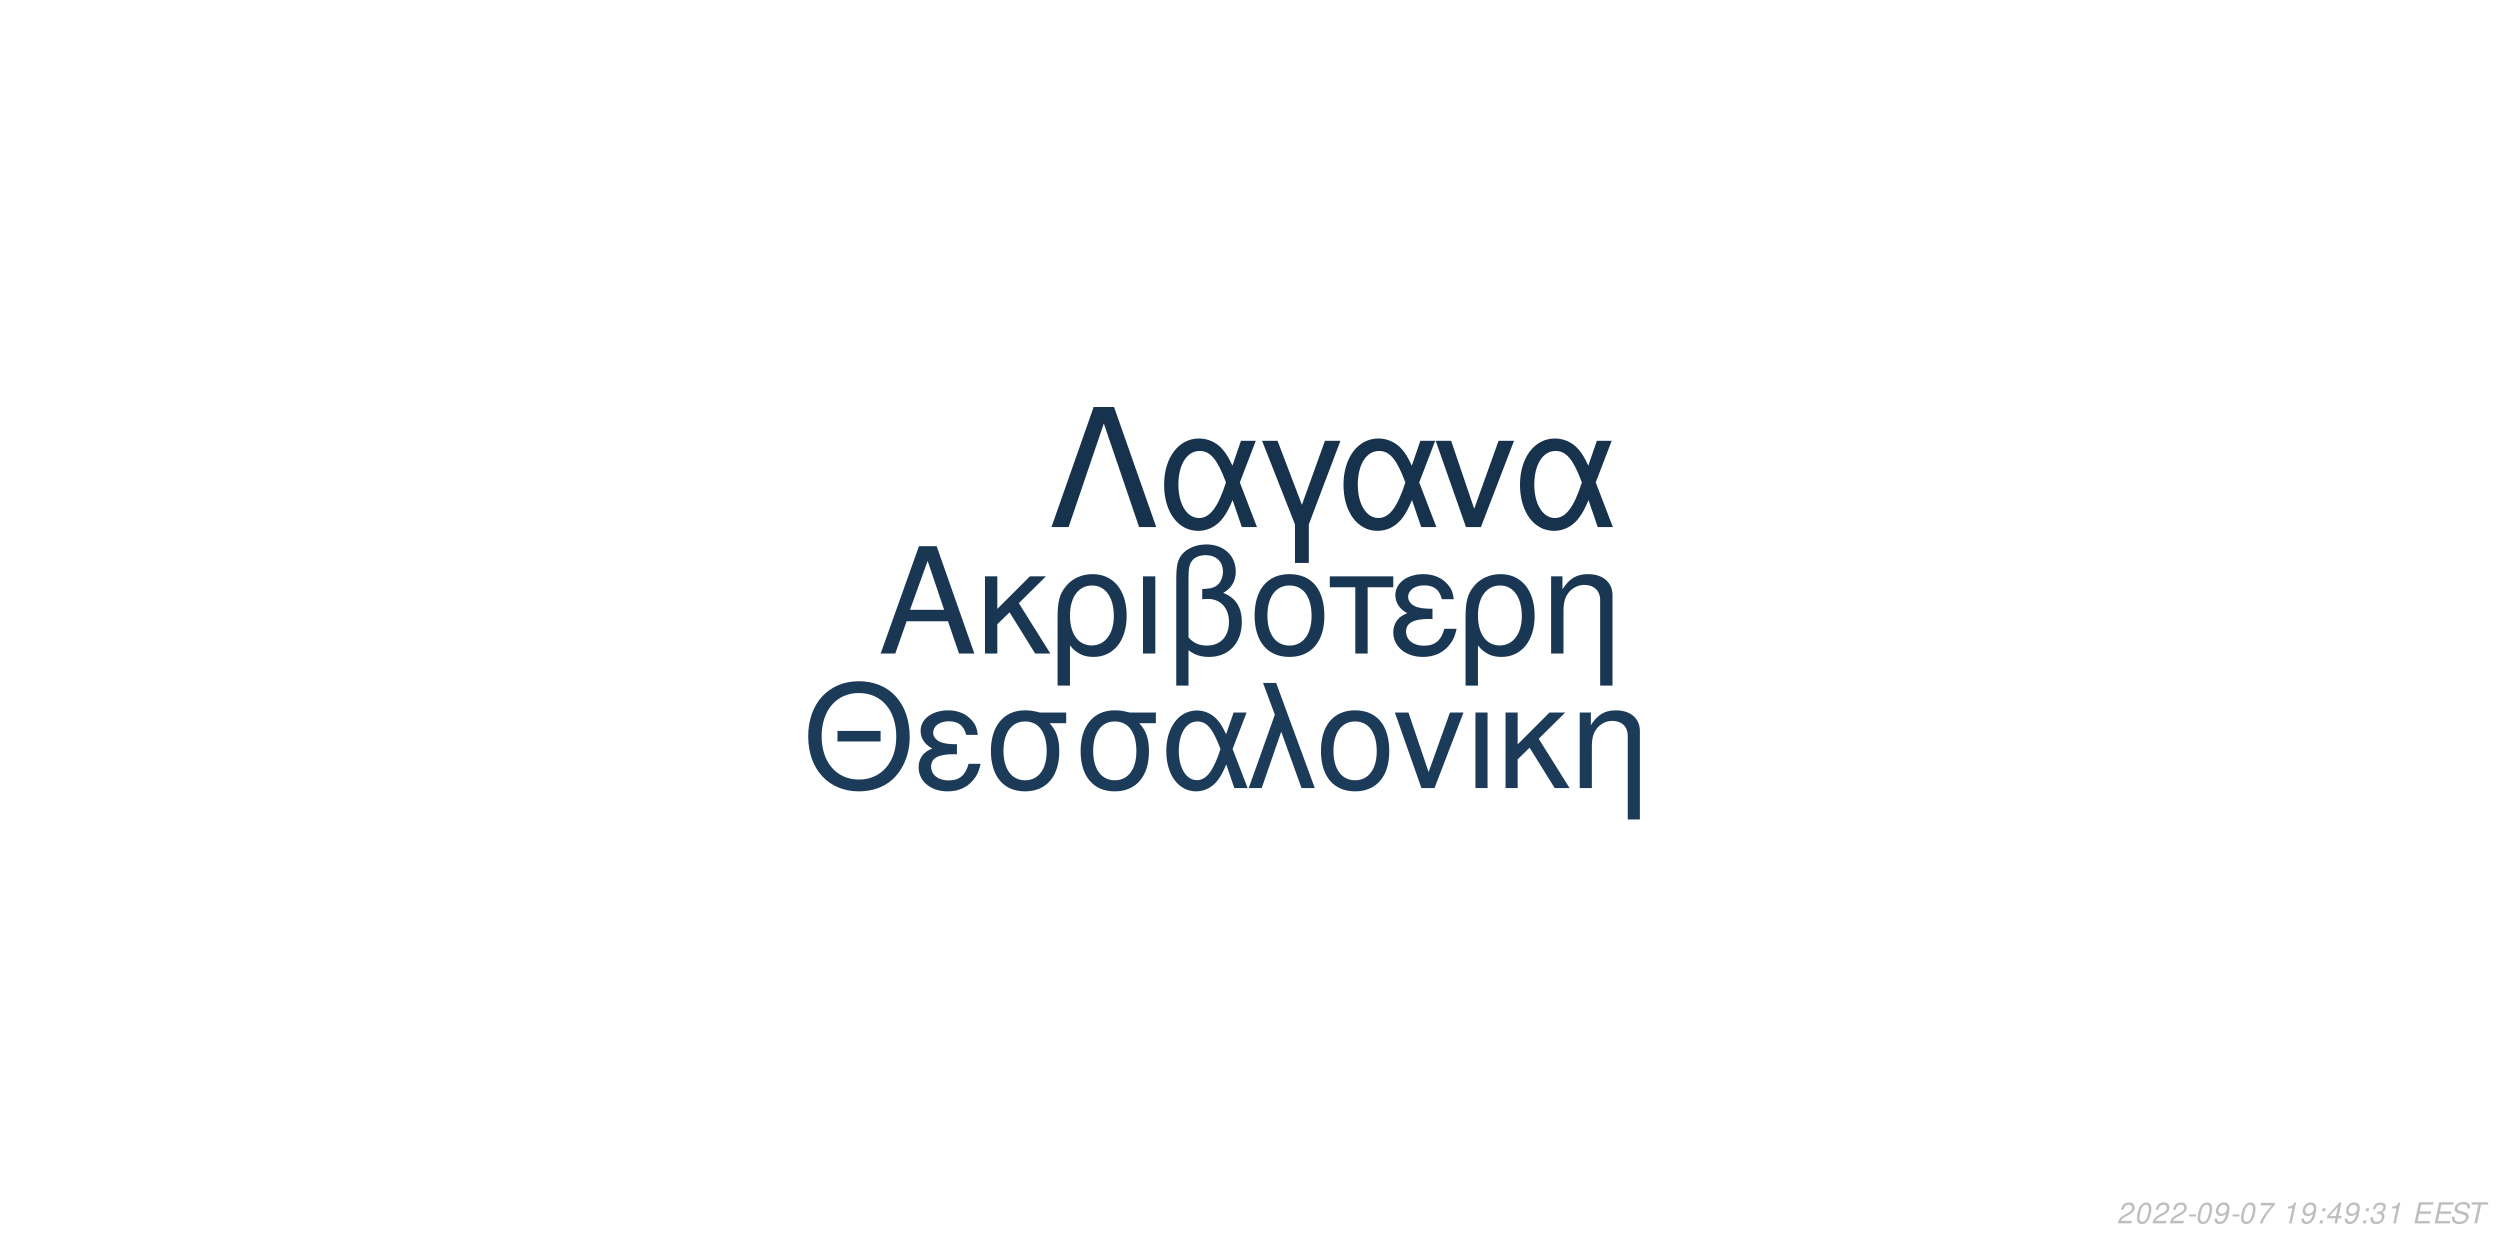
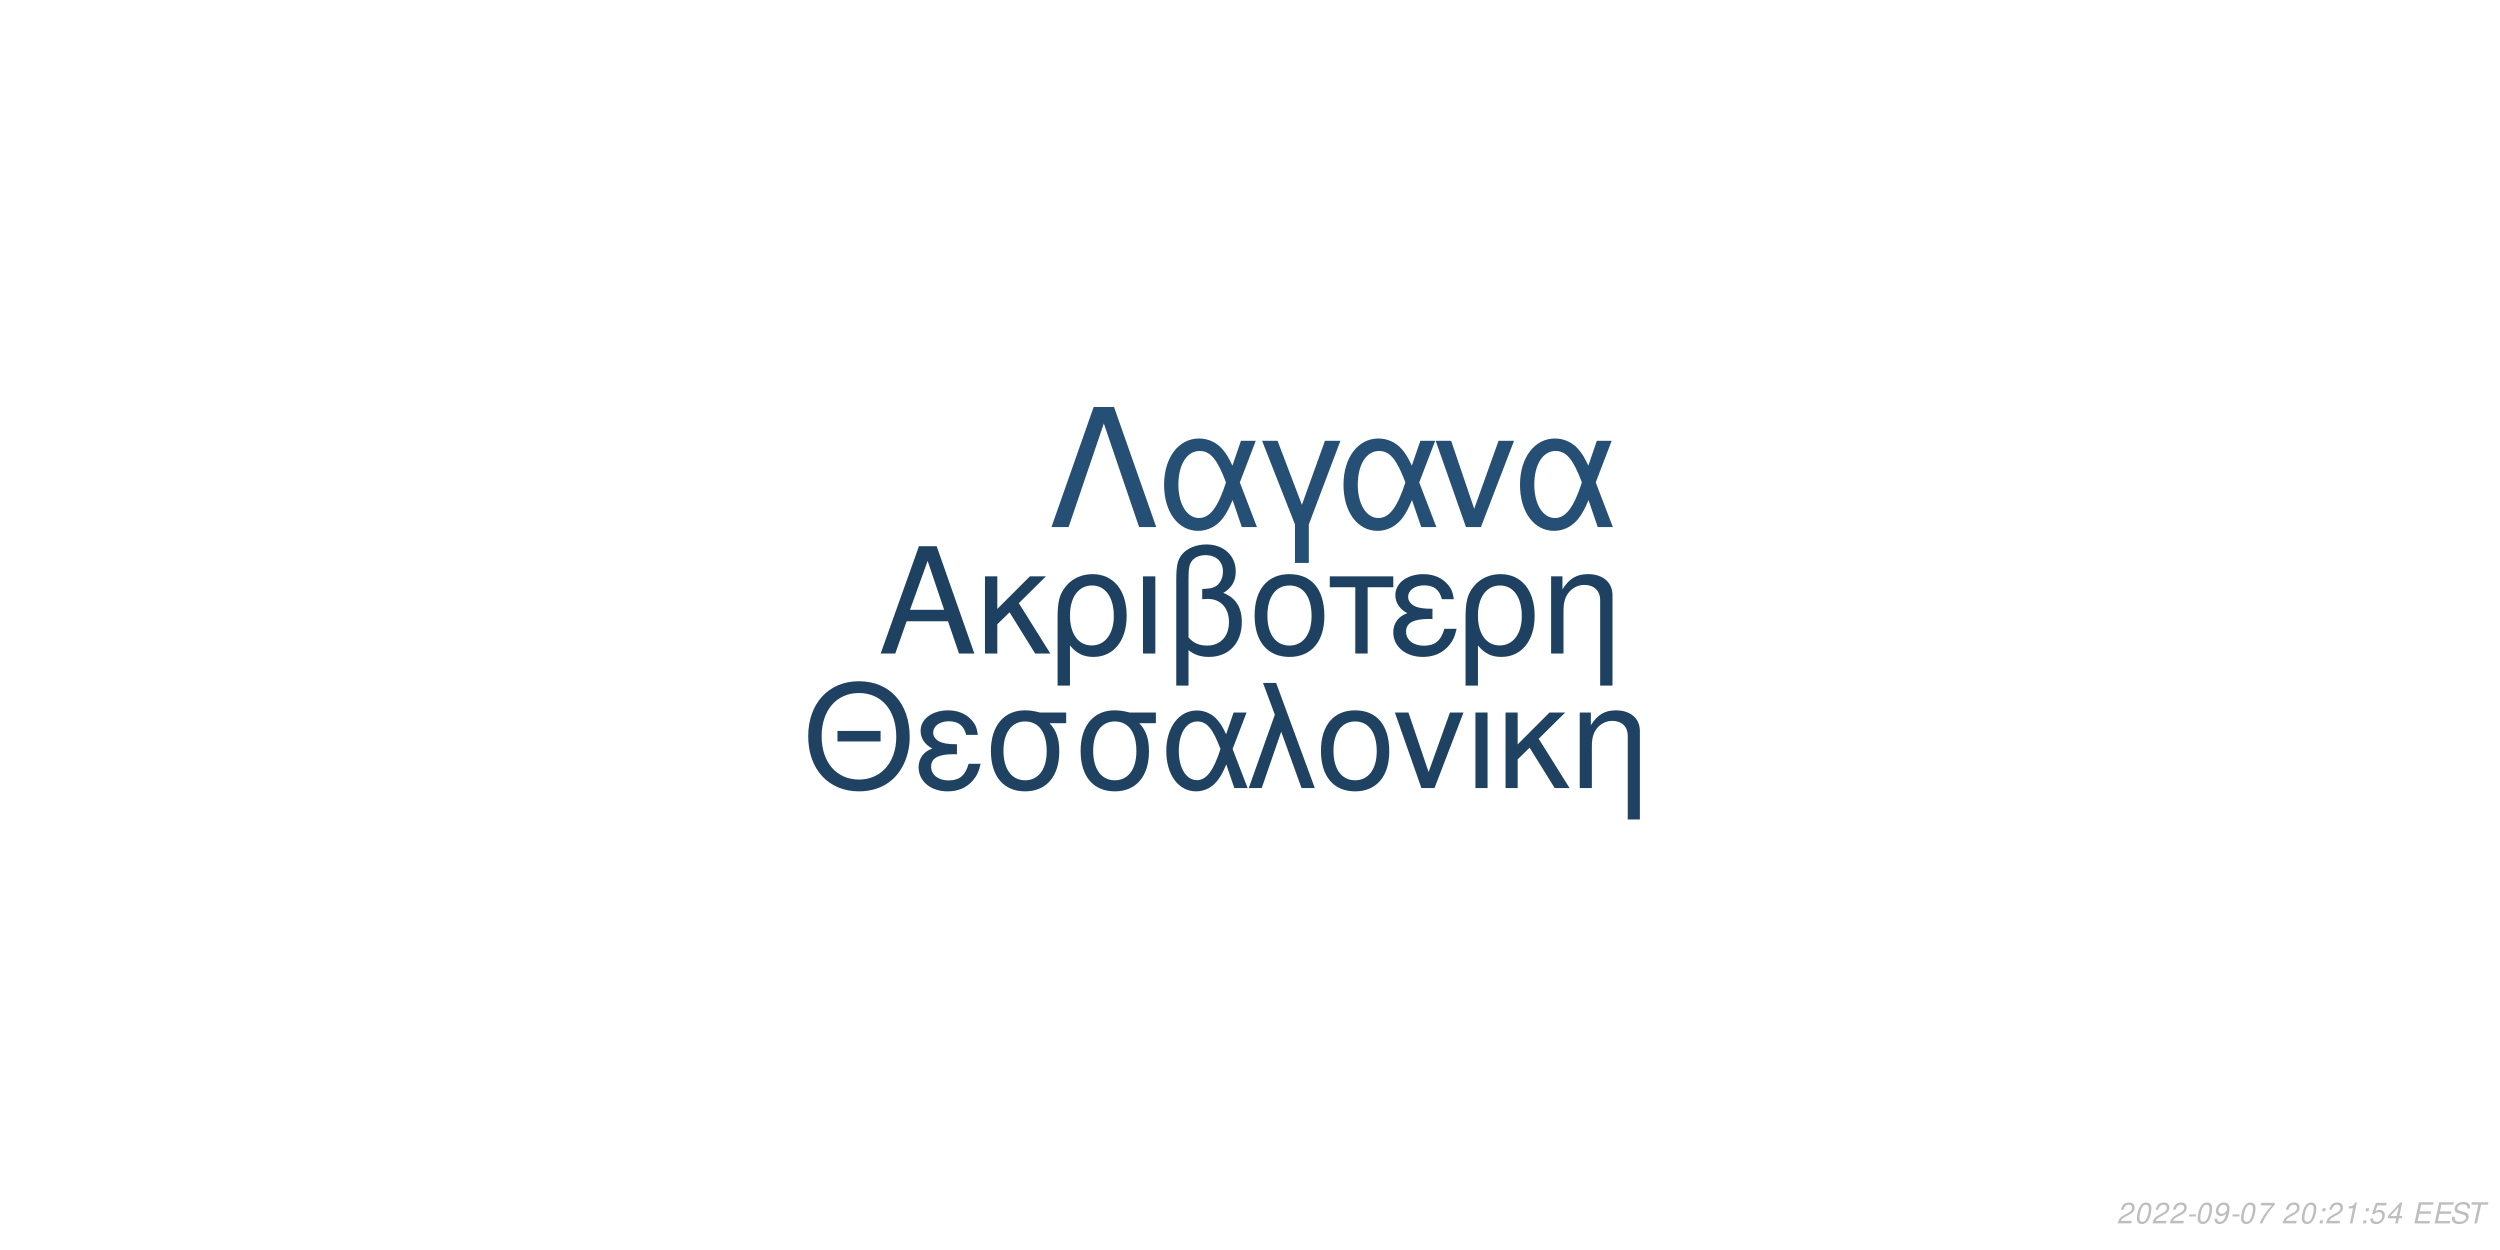
<svg xmlns="http://www.w3.org/2000/svg" xmlns:xlink="http://www.w3.org/1999/xlink" width="864pt" height="432pt" viewBox="0 0 864 432" version="1.1">
  <defs>
    <g>
      <symbol overflow="visible" id="glyph0-0">
        <path style="stroke:none;" d="" />
      </symbol>
      <symbol overflow="visible" id="glyph0-1">
        <path style="stroke:none;" d="M 24.125 -11.141 L 27.938 0 L 33.234 0 L 20.203 -37.094 L 14.094 -37.094 L 0.859 0 L 5.906 0 L 9.828 -11.141 Z M 22.797 -15.109 L 11 -15.109 L 17.094 -32.016 Z M 22.797 -15.109 " />
      </symbol>
      <symbol overflow="visible" id="glyph0-2">
        <path style="stroke:none;" d="M 7.172 -15.422 L 7.172 -26.672 L 2.906 -26.672 L 2.906 0 L 7.172 0 L 7.172 -10.125 L 11.406 -14.25 L 20.25 0 L 25.5 0 L 14.609 -17.406 L 23.969 -26.672 L 18.422 -26.672 Z M 7.172 -15.422 " />
      </symbol>
      <symbol overflow="visible" id="glyph0-3">
        <path style="stroke:none;" d="M 3 11.094 L 7.281 11.094 L 7.281 -2.797 C 9.516 -0.047 11.953 1.172 15.375 1.172 C 22.344 1.172 26.875 -4.422 26.875 -13.031 C 26.875 -21.891 22.297 -27.438 15.062 -27.438 C 11.297 -27.438 7.984 -25.906 5.797 -23.156 C 3.672 -20.516 3 -17.969 3 -12.359 Z M 14.906 -23.516 C 19.547 -23.516 22.438 -19.438 22.438 -12.922 C 22.438 -6.812 19.391 -2.797 14.812 -2.797 C 10.172 -2.797 7.281 -6.766 7.281 -13.125 C 7.281 -19.484 10.234 -23.516 14.906 -23.516 Z M 14.906 -23.516 " />
      </symbol>
      <symbol overflow="visible" id="glyph0-4">
        <path style="stroke:none;" d="M 3.516 0 L 7.781 0 L 7.781 -26.672 L 3.516 -26.672 Z M 3.516 0 " />
      </symbol>
      <symbol overflow="visible" id="glyph0-5">
        <path style="stroke:none;" d="M 4.016 11.094 L 8.25 11.094 L 8.25 -1.172 C 10.172 0.406 12.422 1.172 15.312 1.172 C 22.188 1.172 26.672 -3.609 26.672 -10.891 C 26.672 -15.984 24.578 -19.234 20.25 -20.969 C 23.109 -22.547 24.578 -25.031 24.578 -28.344 C 24.578 -33.844 20.406 -37.703 14.453 -37.703 C 10.938 -37.703 7.734 -36.391 6 -34.25 C 4.484 -32.422 4.016 -30.328 4.016 -25.391 Z M 8.25 -25.656 C 8.25 -29.359 8.5 -30.844 9.469 -32.062 C 10.375 -33.281 12.156 -34 14.094 -34 C 17.812 -34 20.156 -31.812 20.156 -28.297 C 20.156 -25.953 18.984 -23.812 17.297 -23.047 C 16.281 -22.547 15.469 -22.438 12.984 -22.297 L 12.984 -18.781 C 13.734 -18.828 14.344 -18.875 14.969 -18.875 C 19.344 -18.875 22.234 -15.719 22.234 -10.891 C 22.234 -5.906 19.281 -2.75 14.656 -2.75 C 11.953 -2.75 9.922 -3.609 8.25 -5.594 Z M 8.25 -25.656 " />
      </symbol>
      <symbol overflow="visible" id="glyph0-6">
        <path style="stroke:none;" d="M 14.094 -27.438 C 6.562 -27.438 2.094 -22.094 2.094 -13.125 C 2.094 -4.125 6.562 1.172 14.141 1.172 C 21.672 1.172 26.203 -4.172 26.203 -12.922 C 26.203 -22.188 21.828 -27.438 14.094 -27.438 Z M 14.141 -23.516 C 18.938 -23.516 21.781 -19.594 21.781 -12.984 C 21.781 -6.672 18.828 -2.75 14.141 -2.75 C 9.422 -2.75 6.516 -6.672 6.516 -13.125 C 6.516 -19.594 9.422 -23.516 14.141 -23.516 Z M 14.141 -23.516 " />
      </symbol>
      <symbol overflow="visible" id="glyph0-7">
        <path style="stroke:none;" d="M 7.891 0 L 12.156 0 L 12.156 -22.906 L 21.016 -22.906 L 21.016 -26.672 L -0.922 -26.672 L -0.922 -22.906 L 7.891 -22.906 Z M 7.891 0 " />
      </symbol>
      <symbol overflow="visible" id="glyph0-8">
        <path style="stroke:none;" d="M 14.562 -15.469 C 11.344 -15.469 9.562 -15.781 8.297 -16.438 C 6.922 -17.203 6.156 -18.328 6.156 -19.547 C 6.156 -21.891 8.453 -23.562 11.656 -23.562 C 15.062 -23.562 16.953 -22.094 17.812 -18.781 L 21.938 -18.781 C 21.578 -21.266 21.062 -22.5 19.797 -23.922 C 17.812 -26.203 14.906 -27.438 11.453 -27.438 C 5.797 -27.438 1.734 -24.375 1.734 -20.203 C 1.734 -17.609 3.156 -15.375 5.859 -13.938 C 2.797 -12.875 1.016 -10.484 1.016 -7.328 C 1.016 -2.391 5.297 1.172 11.25 1.172 C 14.969 1.172 17.906 -0.109 20.156 -2.641 C 21.578 -4.328 22.297 -5.797 22.906 -8.547 L 18.672 -8.547 C 17.5 -4.422 15.422 -2.703 11.609 -2.703 C 7.938 -2.703 5.438 -4.688 5.438 -7.578 C 5.438 -10.578 7.938 -11.953 13.484 -11.953 C 13.641 -11.953 14.094 -11.953 14.562 -11.906 Z M 14.562 -15.469 " />
      </symbol>
      <symbol overflow="visible" id="glyph0-9">
        <path style="stroke:none;" d="M 3.562 -26.672 L 3.562 0 L 7.844 0 L 7.844 -14.703 C 7.844 -17.906 8.5 -19.891 10.031 -21.531 C 11.406 -22.953 13.188 -23.719 15.062 -23.719 C 18.375 -23.719 20.516 -21.672 20.516 -18.469 L 20.516 11.094 L 24.781 11.094 L 24.781 -20.156 C 24.781 -24.578 21.469 -27.438 16.328 -27.438 C 12.359 -27.438 9.828 -25.906 7.484 -22.188 L 7.484 -26.672 Z M 3.562 -26.672 " />
      </symbol>
      <symbol overflow="visible" id="glyph1-0">
        <path style="stroke:none;" d="" />
      </symbol>
      <symbol overflow="visible" id="glyph1-1">
        <path style="stroke:none;" d="M 26.859 -19.734 L 11.953 -19.734 L 11.953 -16.094 L 26.859 -16.094 Z M 19.328 -36.922 C 8.922 -36.922 1.844 -29.25 1.844 -17.891 C 1.844 -6.484 8.875 1.141 19.391 1.141 C 23.812 1.141 27.703 -0.203 30.641 -2.688 C 34.578 -6.031 36.922 -11.656 36.922 -17.594 C 36.922 -29.297 30 -36.922 19.328 -36.922 Z M 19.328 -32.844 C 27.203 -32.844 32.281 -26.906 32.281 -17.688 C 32.281 -8.922 27.062 -2.938 19.391 -2.938 C 11.609 -2.938 6.484 -8.922 6.484 -17.891 C 6.484 -26.859 11.609 -32.844 19.328 -32.844 Z M 19.328 -32.844 " />
      </symbol>
      <symbol overflow="visible" id="glyph1-2">
        <path style="stroke:none;" d="M 14.25 -15.141 C 11.109 -15.141 9.375 -15.453 8.125 -16.094 C 6.781 -16.844 6.031 -17.938 6.031 -19.141 C 6.031 -21.422 8.266 -23.078 11.406 -23.078 C 14.75 -23.078 16.594 -21.625 17.438 -18.391 L 21.469 -18.391 C 21.125 -20.828 20.625 -22.031 19.391 -23.422 C 17.438 -25.656 14.594 -26.859 11.219 -26.859 C 5.688 -26.859 1.688 -23.875 1.688 -19.781 C 1.688 -17.234 3.094 -15.047 5.734 -13.656 C 2.734 -12.609 1 -10.266 1 -7.172 C 1 -2.344 5.188 1.141 11.016 1.141 C 14.656 1.141 17.547 -0.094 19.734 -2.594 C 21.125 -4.234 21.828 -5.688 22.422 -8.375 L 18.281 -8.375 C 17.141 -4.328 15.094 -2.641 11.359 -2.641 C 7.766 -2.641 5.328 -4.578 5.328 -7.422 C 5.328 -10.359 7.766 -11.703 13.203 -11.703 C 13.359 -11.703 13.797 -11.703 14.25 -11.656 Z M 14.25 -15.141 " />
      </symbol>
      <symbol overflow="visible" id="glyph1-3">
        <path style="stroke:none;" d="M 29 -26.109 L 19.938 -26.109 C 17.594 -26.703 16.438 -26.859 14.703 -26.859 C 7.469 -26.859 2.984 -21.469 2.984 -12.859 C 2.984 -4.031 7.375 1.141 14.797 1.141 C 22.172 1.141 26.609 -4.078 26.609 -12.656 C 26.609 -17.047 25.656 -19.828 23.266 -22.422 L 29 -22.422 Z M 14.797 -23.016 C 19.531 -23.016 22.266 -19.234 22.266 -12.75 C 22.266 -6.531 19.438 -2.688 14.797 -2.688 C 10.172 -2.688 7.328 -6.531 7.328 -12.859 C 7.328 -19.188 10.172 -23.016 14.797 -23.016 Z M 14.797 -23.016 " />
      </symbol>
      <symbol overflow="visible" id="glyph1-4">
        <path style="stroke:none;" d="M 29.344 -26.109 L 24.859 -26.109 L 22.266 -18.578 C 21.125 -21.031 20.484 -22.125 19.328 -23.469 C 17.547 -25.609 14.906 -26.812 12.156 -26.812 C 5.984 -26.812 1.594 -20.984 1.594 -12.812 C 1.594 -4.578 5.828 1.141 11.906 1.141 C 14.953 1.141 17.734 -0.344 19.625 -3.047 C 20.672 -4.531 21.281 -5.688 22.328 -8.172 L 25.109 0 L 29.703 0 L 24.516 -13.5 Z M 20.328 -13.5 C 17.891 -5.922 15.453 -2.734 12.156 -2.734 C 8.516 -2.734 5.922 -6.922 5.922 -12.812 C 5.922 -18.938 8.516 -23.016 12.359 -23.016 C 15.594 -23.016 17.688 -20.531 20.328 -13.5 Z M 20.328 -13.5 " />
      </symbol>
      <symbol overflow="visible" id="glyph1-5">
        <path style="stroke:none;" d="M 1.094 0 L 5.578 0 L 12.312 -19.484 L 19.328 0 L 23.922 0 L 10.562 -36.328 L 6.031 -36.328 L 10.109 -25.359 Z M 1.094 0 " />
      </symbol>
      <symbol overflow="visible" id="glyph1-6">
        <path style="stroke:none;" d="M 13.797 -26.859 C 6.422 -26.859 2.047 -21.625 2.047 -12.859 C 2.047 -4.031 6.422 1.141 13.859 1.141 C 21.234 1.141 25.656 -4.078 25.656 -12.656 C 25.656 -21.719 21.375 -26.859 13.797 -26.859 Z M 13.859 -23.016 C 18.531 -23.016 21.328 -19.188 21.328 -12.703 C 21.328 -6.531 18.438 -2.688 13.859 -2.688 C 9.219 -2.688 6.375 -6.531 6.375 -12.859 C 6.375 -19.188 9.219 -23.016 13.859 -23.016 Z M 13.859 -23.016 " />
      </symbol>
      <symbol overflow="visible" id="glyph1-7">
        <path style="stroke:none;" d="M 14.297 0 L 24.312 -26.109 L 19.625 -26.109 L 12.25 -5.531 L 5.281 -26.109 L 0.594 -26.109 L 9.766 0 Z M 14.297 0 " />
      </symbol>
      <symbol overflow="visible" id="glyph1-8">
        <path style="stroke:none;" d="M 3.438 0 L 7.625 0 L 7.625 -26.109 L 3.438 -26.109 Z M 3.438 0 " />
      </symbol>
      <symbol overflow="visible" id="glyph1-9">
        <path style="stroke:none;" d="M 7.031 -15.094 L 7.031 -26.109 L 2.844 -26.109 L 2.844 0 L 7.031 0 L 7.031 -9.922 L 11.156 -13.953 L 19.828 0 L 24.969 0 L 14.297 -17.047 L 23.469 -26.109 L 18.031 -26.109 Z M 7.031 -15.094 " />
      </symbol>
      <symbol overflow="visible" id="glyph1-10">
        <path style="stroke:none;" d="M 3.484 -26.109 L 3.484 0 L 7.672 0 L 7.672 -14.406 C 7.672 -17.547 8.328 -19.484 9.812 -21.078 C 11.156 -22.469 12.906 -23.219 14.75 -23.219 C 17.984 -23.219 20.078 -21.234 20.078 -18.094 L 20.078 10.859 L 24.266 10.859 L 24.266 -19.734 C 24.266 -24.062 21.031 -26.859 16 -26.859 C 12.109 -26.859 9.609 -25.359 7.328 -21.719 L 7.328 -26.109 Z M 3.484 -26.109 " />
      </symbol>
      <symbol overflow="visible" id="glyph2-0">
        <path style="stroke:none;" d="" />
      </symbol>
      <symbol overflow="visible" id="glyph2-1">
        <path style="stroke:none;" d="M 22.531 -41.484 L 15.484 -41.484 L 0.906 0 L 6.828 0 L 19 -35.797 L 31.188 0 L 37.109 0 Z M 22.531 -41.484 " />
      </symbol>
      <symbol overflow="visible" id="glyph2-2">
        <path style="stroke:none;" d="M 33.516 -29.812 L 28.391 -29.812 L 25.438 -21.219 C 24.125 -24.016 23.391 -25.266 22.078 -26.797 C 20.031 -29.25 17.016 -30.609 13.891 -30.609 C 6.828 -30.609 1.828 -23.953 1.828 -14.625 C 1.828 -5.234 6.656 1.312 13.594 1.312 C 17.078 1.312 20.266 -0.391 22.422 -3.469 C 23.609 -5.172 24.297 -6.484 25.5 -9.328 L 28.688 0 L 33.922 0 L 28 -15.422 Z M 23.219 -15.422 C 20.422 -6.766 17.641 -3.125 13.891 -3.125 C 9.734 -3.125 6.766 -7.906 6.766 -14.625 C 6.766 -21.625 9.734 -26.297 14.109 -26.297 C 17.812 -26.297 20.203 -23.453 23.219 -15.422 Z M 23.219 -15.422 " />
      </symbol>
      <symbol overflow="visible" id="glyph2-3">
        <path style="stroke:none;" d="M 12.062 12.406 L 16.844 12.406 L 16.844 -0.906 L 27.766 -29.812 L 22.422 -29.812 L 14.453 -7.688 L 6.031 -29.812 L 0.688 -29.812 L 12.062 -0.906 Z M 12.062 12.406 " />
      </symbol>
      <symbol overflow="visible" id="glyph2-4">
        <path style="stroke:none;" d="M 16.328 0 L 27.766 -29.812 L 22.422 -29.812 L 14 -6.312 L 6.031 -29.812 L 0.688 -29.812 L 11.156 0 Z M 16.328 0 " />
      </symbol>
      <symbol overflow="visible" id="glyph3-0">
        <path style="stroke:none;" d="" />
      </symbol>
      <symbol overflow="visible" id="glyph3-1">
        <path style="stroke:none;" d="M 5.234 -0.875 L 1.469 -0.875 C 1.641 -1.375 2.203 -1.891 3.109 -2.344 L 4.234 -2.938 C 5.562 -3.625 6.219 -4.469 6.219 -5.484 C 6.219 -5.938 6.062 -6.359 5.797 -6.656 C 5.469 -7.047 4.984 -7.234 4.312 -7.234 C 2.766 -7.234 1.891 -6.453 1.484 -4.734 L 2.375 -4.734 C 2.484 -5.188 2.609 -5.484 2.797 -5.75 C 3.094 -6.203 3.609 -6.453 4.188 -6.453 C 4.891 -6.453 5.344 -6.031 5.344 -5.375 C 5.344 -4.703 4.859 -4.094 4.016 -3.656 L 2.984 -3.125 C 1.234 -2.188 0.797 -1.656 0.344 -0.016 L 5.047 -0.016 Z M 5.234 -0.875 " />
      </symbol>
      <symbol overflow="visible" id="glyph3-2">
        <path style="stroke:none;" d="M 4.203 -7.234 C 3.375 -7.234 2.688 -6.812 2.125 -5.984 C 1.484 -5.047 0.984 -3.188 0.984 -1.734 C 0.984 -1.109 1.172 -0.562 1.484 -0.266 C 1.797 0.047 2.281 0.234 2.766 0.234 C 3.625 0.234 4.281 -0.156 4.859 -1.016 C 5.516 -1.953 6 -3.797 6 -5.266 C 6 -6.5 5.328 -7.234 4.203 -7.234 Z M 4.094 -6.453 C 4.734 -6.453 5.125 -5.984 5.125 -5.156 C 5.125 -4.203 4.781 -2.625 4.406 -1.812 C 3.984 -0.938 3.516 -0.547 2.875 -0.547 C 2.25 -0.547 1.875 -1.031 1.875 -1.828 C 1.875 -2.797 2.203 -4.344 2.594 -5.203 C 2.984 -6.047 3.453 -6.453 4.094 -6.453 Z M 4.094 -6.453 " />
      </symbol>
      <symbol overflow="visible" id="glyph3-3">
        <path style="stroke:none;" d="M 3.516 -3.125 L 1.125 -3.125 L 0.969 -2.406 L 3.359 -2.406 Z M 3.516 -3.125 " />
      </symbol>
      <symbol overflow="visible" id="glyph3-4">
        <path style="stroke:none;" d="M 0.844 -1.656 C 0.844 -1.547 0.844 -1.438 0.844 -1.375 C 0.844 -0.406 1.531 0.234 2.578 0.234 C 3.203 0.234 3.766 0.016 4.297 -0.438 C 4.938 -1 5.312 -1.656 5.594 -2.719 C 5.844 -3.672 6.016 -4.766 6.016 -5.375 C 6.016 -5.844 5.844 -6.328 5.547 -6.656 C 5.203 -7.031 4.703 -7.234 4.062 -7.234 C 2.516 -7.234 1.297 -5.938 1.297 -4.266 C 1.297 -3.203 1.984 -2.547 3.047 -2.547 C 3.484 -2.547 3.953 -2.672 4.281 -2.891 C 4.406 -2.984 4.547 -3.078 4.828 -3.344 C 4.438 -1.484 3.703 -0.547 2.703 -0.547 C 2.109 -0.547 1.719 -0.938 1.719 -1.547 L 1.719 -1.656 Z M 3.953 -6.453 C 4.625 -6.453 5.141 -5.953 5.141 -5.281 C 5.141 -4.188 4.312 -3.312 3.297 -3.312 C 2.594 -3.312 2.172 -3.734 2.172 -4.453 C 2.172 -5.562 2.984 -6.453 3.953 -6.453 Z M 3.953 -6.453 " />
      </symbol>
      <symbol overflow="visible" id="glyph3-5">
        <path style="stroke:none;" d="M 6.703 -7.094 L 1.953 -7.094 L 1.766 -6.219 L 5.594 -6.219 C 3.344 -3.688 2.266 -2.109 1.375 0 L 2.344 0 C 3.031 -1.906 4.828 -4.594 6.547 -6.281 Z M 6.703 -7.094 " />
      </symbol>
      <symbol overflow="visible" id="glyph3-6">
        <path style="stroke:none;" d="" />
      </symbol>
      <symbol overflow="visible" id="glyph3-7">
+         <path style="stroke:none;" d="M 2.359 -1.031 L 1.312 -1.031 L 1.094 0 L 2.141 0 Z M 3.266 -5.234 L 2.219 -5.234 L 2 -4.203 L 3.047 -4.203 Z M 3.266 -5.234 " />
+       </symbol>
+       <symbol overflow="visible" id="glyph3-8">
        <path style="stroke:none;" d="M 3.703 -5.188 L 2.594 0 L 3.469 0 L 5.016 -7.234 L 4.438 -7.234 C 3.906 -6.156 3.688 -6.016 2.234 -5.812 L 2.109 -5.188 Z M 3.703 -5.188 " />
      </symbol>
-       <symbol overflow="visible" id="glyph3-8">
-         <path style="stroke:none;" d="M 2.359 -1.031 L 1.312 -1.031 L 1.094 0 L 2.141 0 Z M 3.266 -5.234 L 2.219 -5.234 L 2 -4.203 L 3.047 -4.203 Z M 3.266 -5.234 " />
-       </symbol>
      <symbol overflow="visible" id="glyph3-9">
-         <path style="stroke:none;" d="M 3.625 -1.75 L 3.266 0 L 4.141 0 L 4.516 -1.75 L 5.562 -1.75 L 5.734 -2.531 L 4.688 -2.531 L 5.688 -7.234 L 5.016 -7.234 L 0.844 -2.672 L 0.641 -1.75 Z M 3.797 -2.531 L 1.594 -2.531 L 4.469 -5.703 Z M 3.797 -2.531 " />
+         <path style="stroke:none;" d="M 6.297 -7.094 L 2.594 -7.094 L 1.234 -3.234 L 2.047 -3.234 C 2.656 -3.766 2.938 -3.906 3.531 -3.906 C 4.328 -3.906 4.797 -3.453 4.797 -2.688 C 4.797 -1.438 3.969 -0.547 2.828 -0.547 C 2.031 -0.547 1.609 -0.938 1.578 -1.734 L 0.703 -1.734 L 0.703 -1.516 C 0.703 -0.938 0.844 -0.547 1.188 -0.266 C 1.562 0.062 2.078 0.234 2.703 0.234 C 3.656 0.234 4.391 -0.156 4.984 -0.922 C 5.422 -1.5 5.672 -2.234 5.672 -2.953 C 5.672 -4 4.938 -4.672 3.812 -4.672 C 3.328 -4.672 2.906 -4.547 2.406 -4.234 L 3.109 -6.219 L 6.109 -6.219 Z M 6.297 -7.094 " />
      </symbol>
      <symbol overflow="visible" id="glyph3-10">
-         <path style="stroke:none;" d="M 2.922 -3.312 C 3.125 -3.344 3.234 -3.344 3.375 -3.344 C 4.203 -3.344 4.688 -3 4.688 -2.406 C 4.688 -1.312 3.906 -0.547 2.781 -0.547 C 2.047 -0.547 1.594 -0.938 1.594 -1.562 C 1.594 -1.719 1.609 -1.844 1.656 -2.094 L 0.766 -2.094 C 0.734 -1.797 0.719 -1.641 0.719 -1.469 C 0.719 -0.375 1.406 0.234 2.641 0.234 C 3.547 0.234 4.297 -0.078 4.812 -0.656 C 5.266 -1.156 5.562 -1.875 5.562 -2.547 C 5.562 -3.125 5.344 -3.453 4.797 -3.734 C 5.641 -4.234 6.016 -4.844 6.016 -5.734 C 6.016 -6.656 5.312 -7.234 4.203 -7.234 C 3.375 -7.234 2.672 -6.938 2.188 -6.375 C 1.891 -6.031 1.703 -5.641 1.516 -4.906 L 2.391 -4.906 C 2.5 -5.359 2.594 -5.594 2.734 -5.812 C 3.047 -6.234 3.516 -6.453 4.078 -6.453 C 4.734 -6.453 5.141 -6.125 5.141 -5.578 C 5.141 -5.188 5.016 -4.797 4.797 -4.547 C 4.516 -4.234 4 -4.062 3.266 -4.062 L 3.078 -4.062 Z M 2.922 -3.312 " />
+         <path style="stroke:none;" d="M 3.625 -1.75 L 3.266 0 L 4.141 0 L 4.516 -1.75 L 5.562 -1.75 L 5.734 -2.531 L 4.688 -2.531 L 5.688 -7.234 L 5.016 -7.234 L 0.844 -2.672 L 0.641 -1.75 Z M 3.797 -2.531 L 1.594 -2.531 L 4.469 -5.703 Z M 3.797 -2.531 " />
      </symbol>
      <symbol overflow="visible" id="glyph3-11">
        <path style="stroke:none;" d="M 2.547 -3.312 L 6.5 -3.312 L 6.688 -4.141 L 2.719 -4.141 L 3.219 -6.469 L 7.344 -6.469 L 7.516 -7.297 L 2.453 -7.297 L 0.906 0 L 6.125 0 L 6.297 -0.812 L 2.016 -0.812 Z M 2.547 -3.312 " />
      </symbol>
      <symbol overflow="visible" id="glyph3-12">
        <path style="stroke:none;" d="M 7.062 -5.156 C 7.125 -5.438 7.141 -5.562 7.141 -5.703 C 7.141 -6.156 6.938 -6.594 6.594 -6.891 C 6.188 -7.25 5.656 -7.406 4.875 -7.406 C 3.844 -7.406 3.047 -7.125 2.5 -6.562 C 2.094 -6.141 1.781 -5.438 1.781 -4.922 C 1.781 -4.297 2.219 -3.766 2.891 -3.562 L 4.594 -3.094 C 5.406 -2.859 5.734 -2.578 5.734 -2.094 C 5.734 -1.781 5.547 -1.406 5.266 -1.141 C 4.844 -0.766 4.266 -0.578 3.453 -0.578 C 2.328 -0.578 1.812 -0.984 1.812 -1.906 C 1.812 -2.047 1.812 -2.125 1.844 -2.312 L 0.984 -2.312 C 0.906 -2.062 0.891 -1.906 0.891 -1.688 C 0.891 -0.484 1.797 0.234 3.297 0.234 C 4.359 0.234 5.234 -0.062 5.812 -0.609 C 6.344 -1.078 6.688 -1.797 6.688 -2.375 C 6.688 -2.641 6.609 -2.906 6.453 -3.156 C 6.234 -3.5 5.938 -3.703 5.469 -3.828 L 3.75 -4.312 C 2.984 -4.547 2.734 -4.734 2.734 -5.188 C 2.734 -5.547 2.875 -5.844 3.188 -6.109 C 3.547 -6.438 4.031 -6.594 4.703 -6.594 C 5.266 -6.594 5.688 -6.484 5.906 -6.297 C 6.094 -6.125 6.219 -5.797 6.219 -5.516 C 6.219 -5.422 6.203 -5.344 6.188 -5.156 Z M 7.062 -5.156 " />
      </symbol>
      <symbol overflow="visible" id="glyph3-13">
        <path style="stroke:none;" d="M 4.938 -6.469 L 7.312 -6.469 L 7.484 -7.297 L 1.75 -7.297 L 1.578 -6.469 L 3.984 -6.469 L 2.609 0 L 3.547 0 Z M 4.938 -6.469 " />
      </symbol>
    </g>
  </defs>
  <g id="surface1">
    <rect x="0" y="0" width="864" height="432" style="fill:rgb(100%,100%,100%);fill-opacity:1;stroke:none;" />
-     <g style="fill:rgb(9.804%,21.569%,32.549%);fill-opacity:1;">
+     <g style="fill:rgb(11.765%,25.49%,38.039%);fill-opacity:1;">
      <use xlink:href="#glyph0-1" x="303.5" y="225.861" />
      <use xlink:href="#glyph0-2" x="337.5" y="225.861" />
      <use xlink:href="#glyph0-3" x="362.5" y="225.861" />
      <use xlink:href="#glyph0-4" x="391.5" y="225.861" />
      <use xlink:href="#glyph0-5" x="402.5" y="225.861" />
      <use xlink:href="#glyph0-6" x="431.5" y="225.861" />
      <use xlink:href="#glyph0-7" x="460.5" y="225.861" />
      <use xlink:href="#glyph0-8" x="480.5" y="225.861" />
      <use xlink:href="#glyph0-3" x="503.5" y="225.861" />
      <use xlink:href="#glyph0-9" x="532.5" y="225.861" />
    </g>
-     <g style="fill:rgb(10.588%,23.137%,34.902%);fill-opacity:1;">
+     <g style="fill:rgb(12.157%,25.882%,38.431%);fill-opacity:1;">
      <use xlink:href="#glyph1-1" x="277.473" y="272.354" />
      <use xlink:href="#glyph1-2" x="316.473" y="272.354" />
      <use xlink:href="#glyph1-3" x="339.473" y="272.354" />
      <use xlink:href="#glyph1-3" x="370.473" y="272.354" />
      <use xlink:href="#glyph1-4" x="401.473" y="272.354" />
      <use xlink:href="#glyph1-5" x="430.473" y="272.354" />
      <use xlink:href="#glyph1-6" x="454.473" y="272.354" />
      <use xlink:href="#glyph1-7" x="481.473" y="272.354" />
      <use xlink:href="#glyph1-8" x="506.473" y="272.354" />
      <use xlink:href="#glyph1-9" x="517.473" y="272.354" />
      <use xlink:href="#glyph1-10" x="542.473" y="272.354" />
    </g>
-     <g style="fill:rgb(8.627%,19.608%,29.804%);fill-opacity:1;">
+     <g style="fill:rgb(14.51%,30.98%,45.49%);fill-opacity:1;">
      <use xlink:href="#glyph2-1" x="362.484" y="182.152" />
      <use xlink:href="#glyph2-2" x="400.484" y="182.152" />
      <use xlink:href="#glyph2-3" x="435.484" y="182.152" />
      <use xlink:href="#glyph2-2" x="462.484" y="182.152" />
      <use xlink:href="#glyph2-4" x="495.484" y="182.152" />
      <use xlink:href="#glyph2-2" x="523.484" y="182.152" />
    </g>
    <g style="fill:rgb(74.51%,74.51%,74.51%);fill-opacity:1;">
      <use xlink:href="#glyph3-1" x="731.52" y="422.81" />
      <use xlink:href="#glyph3-2" x="737.52" y="422.81" />
      <use xlink:href="#glyph3-1" x="743.52" y="422.81" />
      <use xlink:href="#glyph3-1" x="749.52" y="422.81" />
      <use xlink:href="#glyph3-3" x="755.52" y="422.81" />
      <use xlink:href="#glyph3-2" x="758.52" y="422.81" />
      <use xlink:href="#glyph3-4" x="764.52" y="422.81" />
      <use xlink:href="#glyph3-3" x="770.52" y="422.81" />
      <use xlink:href="#glyph3-2" x="773.52" y="422.81" />
      <use xlink:href="#glyph3-5" x="779.52" y="422.81" />
      <use xlink:href="#glyph3-6" x="785.52" y="422.81" />
-       <use xlink:href="#glyph3-7" x="788.52" y="422.81" />
-       <use xlink:href="#glyph3-4" x="794.52" y="422.81" />
-       <use xlink:href="#glyph3-8" x="800.52" y="422.81" />
-       <use xlink:href="#glyph3-9" x="803.52" y="422.81" />
-       <use xlink:href="#glyph3-4" x="809.52" y="422.81" />
-       <use xlink:href="#glyph3-8" x="815.52" y="422.81" />
-       <use xlink:href="#glyph3-10" x="818.52" y="422.81" />
-       <use xlink:href="#glyph3-7" x="824.52" y="422.81" />
+       <use xlink:href="#glyph3-1" x="788.52" y="422.81" />
+       <use xlink:href="#glyph3-2" x="794.52" y="422.81" />
+       <use xlink:href="#glyph3-7" x="800.52" y="422.81" />
+       <use xlink:href="#glyph3-1" x="803.52" y="422.81" />
+       <use xlink:href="#glyph3-8" x="809.52" y="422.81" />
+       <use xlink:href="#glyph3-7" x="815.52" y="422.81" />
+       <use xlink:href="#glyph3-9" x="818.52" y="422.81" />
+       <use xlink:href="#glyph3-10" x="824.52" y="422.81" />
      <use xlink:href="#glyph3-6" x="830.52" y="422.81" />
      <use xlink:href="#glyph3-11" x="833.52" y="422.81" />
      <use xlink:href="#glyph3-11" x="840.52" y="422.81" />
      <use xlink:href="#glyph3-12" x="846.52" y="422.81" />
      <use xlink:href="#glyph3-13" x="852.52" y="422.81" />
    </g>
  </g>
</svg>
